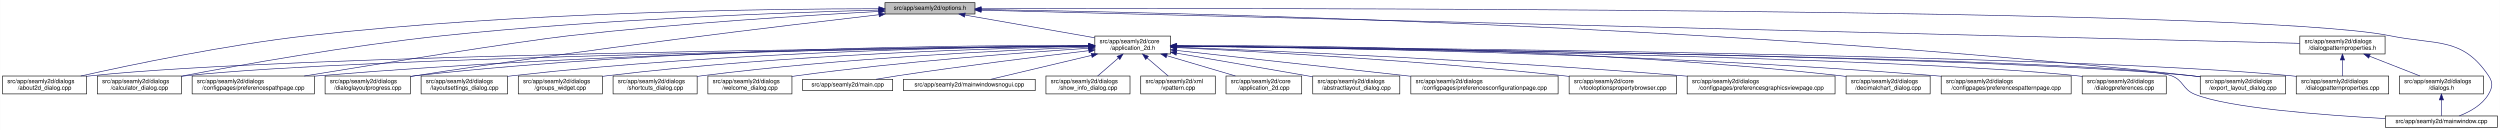
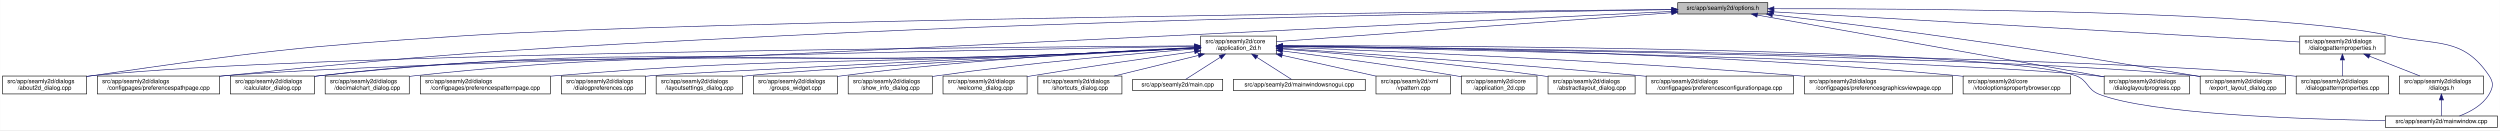
- <svg xmlns="http://www.w3.org/2000/svg" xmlns:xlink="http://www.w3.org/1999/xlink" width="4193pt" height="218pt" viewBox="0.00 0.00 4192.50 218.00">
+ <svg xmlns="http://www.w3.org/2000/svg" xmlns:xlink="http://www.w3.org/1999/xlink" width="4192pt" height="218pt" viewBox="0.00 0.00 4191.50 218.00">
  <g id="graph0" class="graph" transform="scale(1 1) rotate(0) translate(4 214)">
-     <polygon fill="white" stroke="transparent" points="-4,4 -4,-214 4188.5,-214 4188.5,4 -4,4" />
+     <polygon fill="white" stroke="transparent" points="-4,4 -4,-214 4187.5,-214 4187.5,4 -4,4" />
    <g id="node1" class="node">
      <g id="a_node1">
        <a xlink:title=" ">
-           <polygon fill="#bfbfbf" stroke="black" points="1480,-190.5 1480,-209.5 1631,-209.5 1631,-190.5 1480,-190.5" />
-           <text text-anchor="middle" x="1555.5" y="-197.5" font-family="Helvetica,sans-Serif" font-size="10.00">src/app/seamly2d/options.h</text>
+           <polygon fill="#bfbfbf" stroke="black" points="2809,-190.5 2809,-209.5 2960,-209.5 2960,-190.5 2809,-190.5" />
+           <text text-anchor="middle" x="2884.5" y="-197.5" font-family="Helvetica,sans-Serif" font-size="10.00">src/app/seamly2d/options.h</text>
        </a>
      </g>
    </g>
    <g id="node2" class="node">
      <g id="a_node2">
        <a xlink:href="../../d7/d61/application__2d_8h.html" target="_top" xlink:title=" ">
-           <polygon fill="white" stroke="black" points="1832,-123.5 1832,-153.5 1959,-153.5 1959,-123.5 1832,-123.5" />
-           <text text-anchor="start" x="1840" y="-141.5" font-family="Helvetica,sans-Serif" font-size="10.00">src/app/seamly2d/core</text>
-           <text text-anchor="middle" x="1895.5" y="-130.5" font-family="Helvetica,sans-Serif" font-size="10.00">/application_2d.h</text>
+           <polygon fill="white" stroke="black" points="2009,-123.5 2009,-153.5 2136,-153.5 2136,-123.5 2009,-123.5" />
+           <text text-anchor="start" x="2017" y="-141.5" font-family="Helvetica,sans-Serif" font-size="10.00">src/app/seamly2d/core</text>
+           <text text-anchor="middle" x="2072.5" y="-130.5" font-family="Helvetica,sans-Serif" font-size="10.00">/application_2d.h</text>
        </a>
      </g>
    </g>
    <g id="edge1" class="edge">
-       <path fill="none" stroke="midnightblue" d="M1614.4,-188.69C1675.09,-178.07 1769.41,-161.57 1831.8,-150.65" />
-       <polygon fill="midnightblue" stroke="midnightblue" points="1613.46,-185.3 1604.21,-190.48 1614.67,-192.2 1613.46,-185.3" />
+       <path fill="none" stroke="midnightblue" d="M2798.8,-192.72C2634.95,-180.71 2280.7,-154.76 2136.01,-144.15" />
+       <polygon fill="midnightblue" stroke="midnightblue" points="2798.61,-196.22 2808.84,-193.46 2799.12,-189.23 2798.61,-196.22" />
    </g>
    <g id="node4" class="node">
      <g id="a_node4">
        <a xlink:href="../../d9/d7f/about2d__dialog_8cpp.html" target="_top" xlink:title=" ">
          <polygon fill="white" stroke="black" points="0,-56.5 0,-86.5 141,-86.5 141,-56.5 0,-56.5" />
          <text text-anchor="start" x="8" y="-74.5" font-family="Helvetica,sans-Serif" font-size="10.00">src/app/seamly2d/dialogs</text>
          <text text-anchor="middle" x="70.5" y="-63.5" font-family="Helvetica,sans-Serif" font-size="10.00">/about2d_dialog.cpp</text>
        </a>
      </g>
    </g>
    <g id="edge25" class="edge">
-       <path fill="none" stroke="midnightblue" d="M1469.67,-199.36C1290.72,-199.23 864.93,-194.26 510.5,-154 373.87,-138.48 215.84,-105.46 131.31,-86.56" />
-       <polygon fill="midnightblue" stroke="midnightblue" points="1469.81,-202.86 1479.81,-199.37 1469.81,-195.86 1469.81,-202.86" />
-     </g>
-     <g id="node6" class="node">
-       <g id="a_node6">
-         <a xlink:href="../../d7/dfa/calculator__dialog_8cpp.html" target="_top" xlink:title=" ">
-           <polygon fill="white" stroke="black" points="159,-56.5 159,-86.5 300,-86.5 300,-56.5 159,-56.5" />
+       <path fill="none" stroke="midnightblue" d="M2798.79,-198.15C2455.29,-194.61 1177.42,-179.94 773.5,-154 495.15,-136.12 425.53,-127.09 149.5,-87 146.74,-86.6 143.93,-86.17 141.09,-85.73" />
+       <polygon fill="midnightblue" stroke="midnightblue" points="2798.88,-201.66 2808.92,-198.26 2798.96,-194.66 2798.88,-201.66" />
+     </g>
+     <g id="node9" class="node">
+       <g id="a_node9">
+         <a xlink:href="../../dc/d20/preferencespathpage_8cpp.html" target="_top" xlink:title=" ">
+           <polygon fill="white" stroke="black" points="159,-56.5 159,-86.5 364,-86.5 364,-56.5 159,-56.5" />
          <text text-anchor="start" x="167" y="-74.5" font-family="Helvetica,sans-Serif" font-size="10.00">src/app/seamly2d/dialogs</text>
-           <text text-anchor="middle" x="229.5" y="-63.5" font-family="Helvetica,sans-Serif" font-size="10.00">/calculator_dialog.cpp</text>
+           <text text-anchor="middle" x="261.5" y="-63.5" font-family="Helvetica,sans-Serif" font-size="10.00">/configpages/preferencespathpage.cpp</text>
        </a>
      </g>
    </g>
    <g id="edge26" class="edge">
-       <path fill="none" stroke="midnightblue" d="M1469.72,-197.1C1320.52,-193.17 1003.67,-182.04 737.5,-154 580.49,-137.46 398.13,-104.91 300.27,-86.34" />
-       <polygon fill="midnightblue" stroke="midnightblue" points="1469.65,-200.6 1479.74,-197.36 1469.83,-193.6 1469.65,-200.6" />
+       <path fill="none" stroke="midnightblue" d="M2798.67,-197.85C2561.34,-194.38 1876.24,-182.48 1307.5,-154 891.4,-133.16 787.01,-128.89 372.5,-87 369.79,-86.73 367.05,-86.44 364.28,-86.14" />
+       <polygon fill="midnightblue" stroke="midnightblue" points="2798.9,-201.35 2808.95,-198 2799,-194.35 2798.9,-201.35" />
    </g>
    <g id="node10" class="node">
      <g id="a_node10">
-         <a xlink:href="../../dc/d20/preferencespathpage_8cpp.html" target="_top" xlink:title=" ">
-           <polygon fill="white" stroke="black" points="318,-56.5 318,-86.5 523,-86.5 523,-56.5 318,-56.5" />
-           <text text-anchor="start" x="326" y="-74.5" font-family="Helvetica,sans-Serif" font-size="10.00">src/app/seamly2d/dialogs</text>
-           <text text-anchor="middle" x="420.5" y="-63.5" font-family="Helvetica,sans-Serif" font-size="10.00">/configpages/preferencespathpage.cpp</text>
+         <a xlink:href="../../d7/dfa/calculator__dialog_8cpp.html" target="_top" xlink:title=" ">
+           <polygon fill="white" stroke="black" points="382,-56.5 382,-86.5 523,-86.5 523,-56.5 382,-56.5" />
+           <text text-anchor="start" x="390" y="-74.5" font-family="Helvetica,sans-Serif" font-size="10.00">src/app/seamly2d/dialogs</text>
+           <text text-anchor="middle" x="452.5" y="-63.5" font-family="Helvetica,sans-Serif" font-size="10.00">/calculator_dialog.cpp</text>
        </a>
      </g>
    </g>
    <g id="edge27" class="edge">
-       <path fill="none" stroke="midnightblue" d="M1469.72,-194.76C1352.12,-188.47 1134.36,-175.07 949.5,-154 865.37,-144.41 632.92,-107.17 505.97,-86.51" />
-       <polygon fill="midnightblue" stroke="midnightblue" points="1469.57,-198.26 1479.74,-195.29 1469.94,-191.27 1469.57,-198.26" />
-     </g>
-     <g id="node13" class="node">
-       <g id="a_node13">
+       <path fill="none" stroke="midnightblue" d="M2798.72,-194.81C2561.53,-183.24 1876.75,-149.92 1307.5,-123 962.63,-106.69 874.52,-126.25 531.5,-87 528.73,-86.68 525.91,-86.33 523.06,-85.94" />
+       <polygon fill="midnightblue" stroke="midnightblue" points="2798.84,-198.32 2809,-195.31 2799.18,-191.33 2798.84,-198.32" />
+     </g>
+     <g id="node15" class="node">
+       <g id="a_node15">
        <a xlink:href="../../d6/d89/dialoglayoutprogress_8cpp.html" target="_top" xlink:title=" ">
-           <polygon fill="white" stroke="black" points="541,-56.5 541,-86.5 684,-86.5 684,-56.5 541,-56.5" />
-           <text text-anchor="start" x="549" y="-74.5" font-family="Helvetica,sans-Serif" font-size="10.00">src/app/seamly2d/dialogs</text>
-           <text text-anchor="middle" x="612.5" y="-63.5" font-family="Helvetica,sans-Serif" font-size="10.00">/dialoglayoutprogress.cpp</text>
-         </a>
-       </g>
-     </g>
-     <g id="edge28" class="edge">
-       <path fill="none" stroke="midnightblue" d="M1470.04,-189.35C1314.84,-171.51 976.45,-131.13 692.5,-87 689.85,-86.59 687.15,-86.16 684.43,-85.71" />
-       <polygon fill="midnightblue" stroke="midnightblue" points="1469.66,-192.83 1480,-190.49 1470.46,-185.88 1469.66,-192.83" />
+           <polygon fill="white" stroke="black" points="3524,-56.5 3524,-86.5 3667,-86.5 3667,-56.5 3524,-56.5" />
+           <text text-anchor="start" x="3532" y="-74.5" font-family="Helvetica,sans-Serif" font-size="10.00">src/app/seamly2d/dialogs</text>
+           <text text-anchor="middle" x="3595.5" y="-63.5" font-family="Helvetica,sans-Serif" font-size="10.00">/dialoglayoutprogress.cpp</text>
+         </a>
+       </g>
+     </g>
+     <g id="edge32" class="edge">
+       <path fill="none" stroke="midnightblue" d="M2942.63,-188.66C3071.86,-165.67 3382.71,-110.36 3523.75,-85.27" />
+       <polygon fill="midnightblue" stroke="midnightblue" points="2941.76,-185.26 2932.53,-190.45 2942.99,-192.15 2941.76,-185.26" />
    </g>
    <g id="node16" class="node">
      <g id="a_node16">
        <a xlink:href="../../dd/d54/export__layout__dialog_8cpp.html" target="_top" xlink:title=" ">
-           <polygon fill="white" stroke="black" points="3686,-56.5 3686,-86.5 3829,-86.5 3829,-56.5 3686,-56.5" />
-           <text text-anchor="start" x="3694" y="-74.5" font-family="Helvetica,sans-Serif" font-size="10.00">src/app/seamly2d/dialogs</text>
-           <text text-anchor="middle" x="3757.5" y="-63.5" font-family="Helvetica,sans-Serif" font-size="10.00">/export_layout_dialog.cpp</text>
+           <polygon fill="white" stroke="black" points="3685,-56.5 3685,-86.5 3828,-86.5 3828,-56.5 3685,-56.5" />
+           <text text-anchor="start" x="3693" y="-74.5" font-family="Helvetica,sans-Serif" font-size="10.00">src/app/seamly2d/dialogs</text>
+           <text text-anchor="middle" x="3756.5" y="-63.5" font-family="Helvetica,sans-Serif" font-size="10.00">/export_layout_dialog.cpp</text>
        </a>
      </g>
    </g>
    <g id="edge33" class="edge">
-       <path fill="none" stroke="midnightblue" d="M1641.56,-197.96C1929.67,-193.75 2886.36,-173.68 3671.5,-87 3676.17,-86.48 3680.96,-85.88 3685.79,-85.22" />
-       <polygon fill="midnightblue" stroke="midnightblue" points="1641.14,-194.47 1631.19,-198.11 1641.24,-201.47 1641.14,-194.47" />
+       <path fill="none" stroke="midnightblue" d="M2967.73,-189.3C3040.75,-180.63 3149.77,-167.26 3244.5,-154 3436.92,-127.06 3484.89,-119.22 3676.5,-87 3679.28,-86.53 3682.12,-86.05 3684.99,-85.55" />
+       <polygon fill="midnightblue" stroke="midnightblue" points="2967.19,-185.84 2957.67,-190.5 2968.01,-192.79 2967.19,-185.84" />
    </g>
    <g id="node25" class="node">
      <g id="a_node25">
        <a xlink:href="../../d8/dd9/mainwindow_8cpp.html" target="_top" xlink:title=" ">
-           <polygon fill="white" stroke="black" points="3996.5,-0.5 3996.5,-19.5 4184.5,-19.5 4184.5,-0.5 3996.5,-0.5" />
-           <text text-anchor="middle" x="4090.5" y="-7.5" font-family="Helvetica,sans-Serif" font-size="10.00">src/app/seamly2d/mainwindow.cpp</text>
+           <polygon fill="white" stroke="black" points="3995.5,-0.5 3995.5,-19.5 4183.5,-19.5 4183.5,-0.5 3995.5,-0.5" />
+           <text text-anchor="middle" x="4089.5" y="-7.5" font-family="Helvetica,sans-Serif" font-size="10.00">src/app/seamly2d/mainwindow.cpp</text>
        </a>
      </g>
    </g>
    <g id="edge34" class="edge">
-       <path fill="none" stroke="midnightblue" d="M1641.53,-199.28C2048.42,-200.38 3769.65,-202.11 4004.5,-154 4082.04,-138.12 4125.3,-152.66 4169.5,-87 4177.19,-75.57 4176.42,-67.91 4169.5,-56 4158.95,-37.85 4138.04,-26.41 4120.38,-19.61" />
-       <polygon fill="midnightblue" stroke="midnightblue" points="1641.32,-195.78 1631.31,-199.26 1641.3,-202.78 1641.32,-195.78" />
+       <path fill="none" stroke="midnightblue" d="M2970.44,-199.36C3197.18,-199.71 3807.69,-196.55 4004.5,-154 4081.86,-137.27 4125.3,-152.66 4169.5,-87 4177.19,-75.57 4176.46,-67.89 4169.5,-56 4158.8,-37.71 4137.63,-26.27 4119.75,-19.51" />
+       <polygon fill="midnightblue" stroke="midnightblue" points="2970.26,-195.86 2960.26,-199.35 2970.25,-202.86 2970.26,-195.86" />
    </g>
    <g id="node26" class="node">
      <g id="a_node26">
        <a xlink:href="../../d5/d4e/dialogpatternproperties_8h.html" target="_top" xlink:title=" ">
-           <polygon fill="white" stroke="black" points="3853,-123.5 3853,-153.5 3996,-153.5 3996,-123.5 3853,-123.5" />
-           <text text-anchor="start" x="3861" y="-141.5" font-family="Helvetica,sans-Serif" font-size="10.00">src/app/seamly2d/dialogs</text>
-           <text text-anchor="middle" x="3924.5" y="-130.5" font-family="Helvetica,sans-Serif" font-size="10.00">/dialogpatternproperties.h</text>
-         </a>
-       </g>
-     </g>
-     <g id="edge29" class="edge">
-       <path fill="none" stroke="midnightblue" d="M1641.56,-196.84C2016.98,-187.41 3508.02,-149.96 3853,-141.3" />
-       <polygon fill="midnightblue" stroke="midnightblue" points="1641.21,-193.35 1631.31,-197.1 1641.39,-200.34 1641.21,-193.35" />
+           <polygon fill="white" stroke="black" points="3852,-123.5 3852,-153.5 3995,-153.5 3995,-123.5 3852,-123.5" />
+           <text text-anchor="start" x="3860" y="-141.5" font-family="Helvetica,sans-Serif" font-size="10.00">src/app/seamly2d/dialogs</text>
+           <text text-anchor="middle" x="3923.5" y="-130.5" font-family="Helvetica,sans-Serif" font-size="10.00">/dialogpatternproperties.h</text>
+         </a>
+       </g>
+     </g>
+     <g id="edge28" class="edge">
+       <path fill="none" stroke="midnightblue" d="M2970.23,-194.09C3170.48,-182.62 3665.98,-154.25 3851.69,-143.61" />
+       <polygon fill="midnightblue" stroke="midnightblue" points="2969.84,-190.61 2960.06,-194.67 2970.24,-197.6 2969.84,-190.61" />
    </g>
    <g id="node3" class="node">
      <g id="a_node3">
        <a xlink:href="../../df/d3e/application__2d_8cpp.html" target="_top" xlink:title=" ">
-           <polygon fill="white" stroke="black" points="2052,-56.5 2052,-86.5 2179,-86.5 2179,-56.5 2052,-56.5" />
-           <text text-anchor="start" x="2060" y="-74.5" font-family="Helvetica,sans-Serif" font-size="10.00">src/app/seamly2d/core</text>
-           <text text-anchor="middle" x="2115.5" y="-63.5" font-family="Helvetica,sans-Serif" font-size="10.00">/application_2d.cpp</text>
+           <polygon fill="white" stroke="black" points="2446,-56.5 2446,-86.5 2573,-86.5 2573,-56.5 2446,-56.5" />
+           <text text-anchor="start" x="2454" y="-74.5" font-family="Helvetica,sans-Serif" font-size="10.00">src/app/seamly2d/core</text>
+           <text text-anchor="middle" x="2509.5" y="-63.5" font-family="Helvetica,sans-Serif" font-size="10.00">/application_2d.cpp</text>
        </a>
      </g>
    </g>
    <g id="edge2" class="edge">
-       <path fill="none" stroke="midnightblue" d="M1952.77,-120.58C1988.5,-110.02 2033.96,-96.59 2067.74,-86.61" />
-       <polygon fill="midnightblue" stroke="midnightblue" points="1951.56,-117.29 1942.97,-123.48 1953.55,-124 1951.56,-117.29" />
+       <path fill="none" stroke="midnightblue" d="M2146.23,-128.55C2219.9,-119.31 2336.31,-103.89 2436.5,-87 2439.56,-86.48 2442.68,-85.94 2445.84,-85.37" />
+       <polygon fill="midnightblue" stroke="midnightblue" points="2145.61,-125.1 2136.13,-129.81 2146.48,-132.05 2145.61,-125.1" />
    </g>
    <g id="edge3" class="edge">
-       <path fill="none" stroke="midnightblue" d="M1821.43,-136.86C1532.56,-134.15 481.28,-122.04 149.5,-87 146.73,-86.71 143.9,-86.37 141.06,-86" />
-       <polygon fill="midnightblue" stroke="midnightblue" points="1821.75,-140.37 1831.79,-136.96 1821.82,-133.37 1821.75,-140.37" />
+       <path fill="none" stroke="midnightblue" d="M1998.66,-137.09C1692.03,-135.18 517.97,-125.42 149.5,-87 146.73,-86.71 143.9,-86.38 141.06,-86.01" />
+       <polygon fill="midnightblue" stroke="midnightblue" points="1998.75,-140.6 2008.77,-137.16 1998.79,-133.6 1998.75,-140.6" />
    </g>
    <g id="node5" class="node">
      <g id="a_node5">
        <a xlink:href="../../dd/db4/abstractlayout__dialog_8cpp.html" target="_top" xlink:title=" ">
-           <polygon fill="white" stroke="black" points="2197.5,-56.5 2197.5,-86.5 2343.5,-86.5 2343.5,-56.5 2197.5,-56.5" />
-           <text text-anchor="start" x="2205.5" y="-74.5" font-family="Helvetica,sans-Serif" font-size="10.00">src/app/seamly2d/dialogs</text>
-           <text text-anchor="middle" x="2270.5" y="-63.5" font-family="Helvetica,sans-Serif" font-size="10.00">/abstractlayout_dialog.cpp</text>
+           <polygon fill="white" stroke="black" points="2591.5,-56.5 2591.5,-86.5 2737.5,-86.5 2737.5,-56.5 2591.5,-56.5" />
+           <text text-anchor="start" x="2599.5" y="-74.5" font-family="Helvetica,sans-Serif" font-size="10.00">src/app/seamly2d/dialogs</text>
+           <text text-anchor="middle" x="2664.5" y="-63.5" font-family="Helvetica,sans-Serif" font-size="10.00">/abstractlayout_dialog.cpp</text>
        </a>
      </g>
    </g>
    <g id="edge4" class="edge">
-       <path fill="none" stroke="midnightblue" d="M1969,-124.82C2028.05,-114.63 2113.11,-99.93 2187.5,-87 2190.67,-86.45 2193.91,-85.89 2197.18,-85.32" />
-       <polygon fill="midnightblue" stroke="midnightblue" points="1968.28,-121.4 1959.02,-126.55 1969.47,-128.3 1968.28,-121.4" />
+       <path fill="none" stroke="midnightblue" d="M2146.38,-131.9C2245.6,-123.98 2427.27,-108.09 2581.5,-87 2584.69,-86.56 2587.94,-86.1 2591.23,-85.6" />
+       <polygon fill="midnightblue" stroke="midnightblue" points="2145.85,-128.43 2136.16,-132.71 2146.41,-135.41 2145.85,-128.43" />
+     </g>
+     <g id="node6" class="node">
+       <g id="a_node6">
+         <a xlink:href="../../d2/d2d/preferencesconfigurationpage_8cpp.html" target="_top" xlink:title=" ">
+           <polygon fill="white" stroke="black" points="2756,-56.5 2756,-86.5 3003,-86.5 3003,-56.5 2756,-56.5" />
+           <text text-anchor="start" x="2764" y="-74.5" font-family="Helvetica,sans-Serif" font-size="10.00">src/app/seamly2d/dialogs</text>
+           <text text-anchor="middle" x="2879.5" y="-63.5" font-family="Helvetica,sans-Serif" font-size="10.00">/configpages/preferencesconfigurationpage.cpp</text>
+         </a>
+       </g>
    </g>
    <g id="edge5" class="edge">
-       <path fill="none" stroke="midnightblue" d="M1821.45,-136.62C1549.7,-133.14 607.53,-119.02 308.5,-87 305.73,-86.7 302.91,-86.36 300.06,-85.99" />
-       <polygon fill="midnightblue" stroke="midnightblue" points="1821.56,-140.12 1831.6,-136.74 1821.65,-133.12 1821.56,-140.12" />
+       <path fill="none" stroke="midnightblue" d="M2146.36,-132.79C2270.44,-124.68 2528.57,-107.04 2746.5,-87 2749.62,-86.71 2752.79,-86.42 2755.98,-86.11" />
+       <polygon fill="midnightblue" stroke="midnightblue" points="2145.97,-129.3 2136.21,-133.45 2146.42,-136.29 2145.97,-129.3" />
    </g>
    <g id="node7" class="node">
      <g id="a_node7">
-         <a xlink:href="../../d2/d2d/preferencesconfigurationpage_8cpp.html" target="_top" xlink:title=" ">
-           <polygon fill="white" stroke="black" points="2362,-56.5 2362,-86.5 2609,-86.5 2609,-56.5 2362,-56.5" />
-           <text text-anchor="start" x="2370" y="-74.5" font-family="Helvetica,sans-Serif" font-size="10.00">src/app/seamly2d/dialogs</text>
-           <text text-anchor="middle" x="2485.5" y="-63.5" font-family="Helvetica,sans-Serif" font-size="10.00">/configpages/preferencesconfigurationpage.cpp</text>
+         <a xlink:href="../../d9/d70/preferencesgraphicsviewpage_8cpp.html" target="_top" xlink:title=" ">
+           <polygon fill="white" stroke="black" points="3021.5,-56.5 3021.5,-86.5 3269.5,-86.5 3269.5,-56.5 3021.5,-56.5" />
+           <text text-anchor="start" x="3029.5" y="-74.5" font-family="Helvetica,sans-Serif" font-size="10.00">src/app/seamly2d/dialogs</text>
+           <text text-anchor="middle" x="3145.5" y="-63.5" font-family="Helvetica,sans-Serif" font-size="10.00">/configpages/preferencesgraphicsviewpage.cpp</text>
        </a>
      </g>
    </g>
    <g id="edge6" class="edge">
-       <path fill="none" stroke="midnightblue" d="M1969.35,-129.36C2067.7,-118.53 2243.06,-99.21 2361.79,-86.13" />
-       <polygon fill="midnightblue" stroke="midnightblue" points="1968.76,-125.91 1959.2,-130.48 1969.52,-132.87 1968.76,-125.91" />
+       <path fill="none" stroke="midnightblue" d="M2146.16,-134.89C2304.64,-128.99 2689.66,-113.05 3011.5,-87 3014.77,-86.74 3018.07,-86.46 3021.41,-86.17" />
+       <polygon fill="midnightblue" stroke="midnightblue" points="2145.92,-131.4 2136.06,-135.27 2146.18,-138.4 2145.92,-131.4" />
    </g>
    <g id="node8" class="node">
      <g id="a_node8">
        <a xlink:href="../../d2/d00/vtooloptionspropertybrowser_8cpp.html" target="_top" xlink:title=" ">
-           <polygon fill="white" stroke="black" points="2627.5,-56.5 2627.5,-86.5 2807.5,-86.5 2807.5,-56.5 2627.5,-56.5" />
-           <text text-anchor="start" x="2635.5" y="-74.5" font-family="Helvetica,sans-Serif" font-size="10.00">src/app/seamly2d/core</text>
-           <text text-anchor="middle" x="2717.5" y="-63.5" font-family="Helvetica,sans-Serif" font-size="10.00">/vtooloptionspropertybrowser.cpp</text>
+           <polygon fill="white" stroke="black" points="3287.5,-56.5 3287.5,-86.5 3467.5,-86.5 3467.5,-56.5 3287.5,-56.5" />
+           <text text-anchor="start" x="3295.5" y="-74.5" font-family="Helvetica,sans-Serif" font-size="10.00">src/app/seamly2d/core</text>
+           <text text-anchor="middle" x="3377.5" y="-63.5" font-family="Helvetica,sans-Serif" font-size="10.00">/vtooloptionspropertybrowser.cpp</text>
        </a>
      </g>
    </g>
    <g id="edge7" class="edge">
-       <path fill="none" stroke="midnightblue" d="M1969.69,-134.13C2100.71,-127.77 2381.51,-112.33 2617.5,-87 2620.73,-86.65 2624.01,-86.28 2627.32,-85.89" />
-       <polygon fill="midnightblue" stroke="midnightblue" points="1969.2,-130.65 1959.38,-134.63 1969.54,-137.64 1969.2,-130.65" />
-     </g>
-     <g id="node9" class="node">
-       <g id="a_node9">
-         <a xlink:href="../../d9/d70/preferencesgraphicsviewpage_8cpp.html" target="_top" xlink:title=" ">
-           <polygon fill="white" stroke="black" points="2825.5,-56.5 2825.5,-86.5 3073.5,-86.5 3073.5,-56.5 2825.5,-56.5" />
-           <text text-anchor="start" x="2833.5" y="-74.5" font-family="Helvetica,sans-Serif" font-size="10.00">src/app/seamly2d/dialogs</text>
-           <text text-anchor="middle" x="2949.5" y="-63.5" font-family="Helvetica,sans-Serif" font-size="10.00">/configpages/preferencesgraphicsviewpage.cpp</text>
-         </a>
-       </g>
+       <path fill="none" stroke="midnightblue" d="M2146.15,-137.07C2334.84,-135.39 2850.83,-127.16 3278.5,-87 3281.44,-86.72 3284.43,-86.42 3287.44,-86.09" />
+       <polygon fill="midnightblue" stroke="midnightblue" points="2146.04,-133.57 2136.07,-137.15 2146.1,-140.57 2146.04,-133.57" />
    </g>
    <g id="edge8" class="edge">
-       <path fill="none" stroke="midnightblue" d="M1969.67,-134.79C2126.28,-128.77 2502.13,-112.74 2816.5,-87 2819.39,-86.76 2822.32,-86.51 2825.27,-86.26" />
-       <polygon fill="midnightblue" stroke="midnightblue" points="1969.09,-131.31 1959.23,-135.19 1969.35,-138.3 1969.09,-131.31" />
+       <path fill="none" stroke="midnightblue" d="M1998.52,-136.29C1714.75,-131.5 695.58,-112.84 372.5,-87 369.79,-86.78 367.04,-86.55 364.27,-86.29" />
+       <polygon fill="midnightblue" stroke="midnightblue" points="1998.65,-139.79 2008.7,-136.46 1998.76,-132.79 1998.65,-139.79" />
    </g>
    <g id="edge9" class="edge">
-       <path fill="none" stroke="midnightblue" d="M1821.76,-137.18C1616.78,-135.75 1022.94,-128.11 531.5,-87 528.79,-86.77 526.04,-86.53 523.27,-86.27" />
-       <polygon fill="midnightblue" stroke="midnightblue" points="1821.78,-140.68 1831.8,-137.24 1821.83,-133.68 1821.78,-140.68" />
+       <path fill="none" stroke="midnightblue" d="M1998.81,-133.45C1939.36,-130.28 1853.56,-125.93 1778.5,-123 1224.47,-101.34 1082.89,-145.22 531.5,-87 528.73,-86.71 525.9,-86.37 523.06,-86" />
+       <polygon fill="midnightblue" stroke="midnightblue" points="1998.68,-136.95 2008.86,-133.99 1999.06,-129.96 1998.68,-136.95" />
    </g>
    <g id="node11" class="node">
      <g id="a_node11">
        <a xlink:href="../../dd/dc2/decimalchart__dialog_8cpp.html" target="_top" xlink:title=" ">
-           <polygon fill="white" stroke="black" points="3092,-56.5 3092,-86.5 3233,-86.5 3233,-56.5 3092,-56.5" />
-           <text text-anchor="start" x="3100" y="-74.5" font-family="Helvetica,sans-Serif" font-size="10.00">src/app/seamly2d/dialogs</text>
-           <text text-anchor="middle" x="3162.5" y="-63.5" font-family="Helvetica,sans-Serif" font-size="10.00">/decimalchart_dialog.cpp</text>
+           <polygon fill="white" stroke="black" points="541,-56.5 541,-86.5 682,-86.5 682,-56.5 541,-56.5" />
+           <text text-anchor="start" x="549" y="-74.5" font-family="Helvetica,sans-Serif" font-size="10.00">src/app/seamly2d/dialogs</text>
+           <text text-anchor="middle" x="611.5" y="-63.5" font-family="Helvetica,sans-Serif" font-size="10.00">/decimalchart_dialog.cpp</text>
        </a>
      </g>
    </g>
    <g id="edge10" class="edge">
-       <path fill="none" stroke="midnightblue" d="M1969.37,-137.86C2156.33,-138.01 2663.27,-133.69 3082.5,-87 3085.59,-86.66 3088.73,-86.26 3091.91,-85.84" />
-       <polygon fill="midnightblue" stroke="midnightblue" points="1969.11,-134.36 1959.11,-137.85 1969.1,-141.36 1969.11,-134.36" />
+       <path fill="none" stroke="midnightblue" d="M1998.81,-133.53C1939.35,-130.42 1853.56,-126.09 1778.5,-123 1295.53,-103.09 1172.15,-138.24 691.5,-87 688.41,-86.67 685.26,-86.29 682.09,-85.87" />
+       <polygon fill="midnightblue" stroke="midnightblue" points="1998.68,-137.03 2008.85,-134.06 1999.05,-130.04 1998.68,-137.03" />
    </g>
    <g id="node12" class="node">
      <g id="a_node12">
        <a xlink:href="../../dc/d63/preferencespatternpage_8cpp.html" target="_top" xlink:title=" ">
-           <polygon fill="white" stroke="black" points="3251.5,-56.5 3251.5,-86.5 3469.5,-86.5 3469.5,-56.5 3251.5,-56.5" />
-           <text text-anchor="start" x="3259.5" y="-74.5" font-family="Helvetica,sans-Serif" font-size="10.00">src/app/seamly2d/dialogs</text>
-           <text text-anchor="middle" x="3360.5" y="-63.5" font-family="Helvetica,sans-Serif" font-size="10.00">/configpages/preferencespatternpage.cpp</text>
+           <polygon fill="white" stroke="black" points="700.5,-56.5 700.5,-86.5 918.5,-86.5 918.5,-56.5 700.5,-56.5" />
+           <text text-anchor="start" x="708.5" y="-74.5" font-family="Helvetica,sans-Serif" font-size="10.00">src/app/seamly2d/dialogs</text>
+           <text text-anchor="middle" x="809.5" y="-63.5" font-family="Helvetica,sans-Serif" font-size="10.00">/configpages/preferencespatternpage.cpp</text>
        </a>
      </g>
    </g>
    <g id="edge11" class="edge">
-       <path fill="none" stroke="midnightblue" d="M1969.27,-136.9C2172.44,-134.78 2757.19,-125.52 3241.5,-87 3244.72,-86.74 3247.98,-86.47 3251.27,-86.17" />
-       <polygon fill="midnightblue" stroke="midnightblue" points="1968.99,-133.4 1959.02,-137 1969.06,-140.4 1968.99,-133.4" />
+       <path fill="none" stroke="midnightblue" d="M1998.8,-133.72C1939.34,-130.71 1853.54,-126.44 1778.5,-123 1400.34,-105.68 1304.78,-118.11 927.5,-87 924.62,-86.76 921.7,-86.51 918.76,-86.24" />
+       <polygon fill="midnightblue" stroke="midnightblue" points="1998.68,-137.22 2008.85,-134.23 1999.04,-130.23 1998.68,-137.22" />
+     </g>
+     <g id="node13" class="node">
+       <g id="a_node13">
+         <a xlink:href="../../d5/d18/dialogpatternproperties_8cpp.html" target="_top" xlink:title=" ">
+           <polygon fill="white" stroke="black" points="3846,-56.5 3846,-86.5 4001,-86.5 4001,-56.5 3846,-56.5" />
+           <text text-anchor="start" x="3854" y="-74.5" font-family="Helvetica,sans-Serif" font-size="10.00">src/app/seamly2d/dialogs</text>
+           <text text-anchor="middle" x="3923.5" y="-63.5" font-family="Helvetica,sans-Serif" font-size="10.00">/dialogpatternproperties.cpp</text>
+         </a>
+       </g>
    </g>
    <g id="edge12" class="edge">
-       <path fill="none" stroke="midnightblue" d="M1821.6,-137.92C1632.9,-138.23 1118.11,-134.28 692.5,-87 689.83,-86.7 687.12,-86.37 684.39,-86.01" />
-       <polygon fill="midnightblue" stroke="midnightblue" points="1821.69,-141.42 1831.68,-137.9 1821.68,-134.42 1821.69,-141.42" />
+       <path fill="none" stroke="midnightblue" d="M2146.44,-136.75C2437.07,-133.59 3501.51,-119.97 3837.5,-87 3840.21,-86.73 3842.97,-86.43 3845.75,-86.1" />
+       <polygon fill="midnightblue" stroke="midnightblue" points="2146.39,-133.25 2136.43,-136.86 2146.47,-140.25 2146.39,-133.25" />
    </g>
    <g id="node14" class="node">
      <g id="a_node14">
        <a xlink:href="../../d5/dc5/dialogpreferences_8cpp.html" target="_top" xlink:title=" ">
-           <polygon fill="white" stroke="black" points="3488,-56.5 3488,-86.5 3629,-86.5 3629,-56.5 3488,-56.5" />
-           <text text-anchor="start" x="3496" y="-74.5" font-family="Helvetica,sans-Serif" font-size="10.00">src/app/seamly2d/dialogs</text>
-           <text text-anchor="middle" x="3558.5" y="-63.5" font-family="Helvetica,sans-Serif" font-size="10.00">/dialogpreferences.cpp</text>
+           <polygon fill="white" stroke="black" points="937,-56.5 937,-86.5 1078,-86.5 1078,-56.5 937,-56.5" />
+           <text text-anchor="start" x="945" y="-74.5" font-family="Helvetica,sans-Serif" font-size="10.00">src/app/seamly2d/dialogs</text>
+           <text text-anchor="middle" x="1007.5" y="-63.5" font-family="Helvetica,sans-Serif" font-size="10.00">/dialogpreferences.cpp</text>
        </a>
      </g>
    </g>
    <g id="edge13" class="edge">
-       <path fill="none" stroke="midnightblue" d="M1969.36,-136.59C2240.42,-133.02 3180.19,-118.62 3478.5,-87 3481.59,-86.67 3484.74,-86.29 3487.91,-85.88" />
-       <polygon fill="midnightblue" stroke="midnightblue" points="1969.19,-133.09 1959.23,-136.72 1969.28,-140.09 1969.19,-133.09" />
-     </g>
-     <g id="node15" class="node">
-       <g id="a_node15">
-         <a xlink:href="../../d5/d18/dialogpatternproperties_8cpp.html" target="_top" xlink:title=" ">
-           <polygon fill="white" stroke="black" points="3847,-56.5 3847,-86.5 4002,-86.5 4002,-56.5 3847,-56.5" />
-           <text text-anchor="start" x="3855" y="-74.5" font-family="Helvetica,sans-Serif" font-size="10.00">src/app/seamly2d/dialogs</text>
-           <text text-anchor="middle" x="3924.5" y="-63.5" font-family="Helvetica,sans-Serif" font-size="10.00">/dialogpatternproperties.cpp</text>
-         </a>
-       </g>
+       <path fill="none" stroke="midnightblue" d="M1998.68,-133.85C1773.47,-122.69 1109.11,-89.64 1086.5,-87 1083.73,-86.68 1080.91,-86.31 1078.07,-85.92" />
+       <polygon fill="midnightblue" stroke="midnightblue" points="1998.58,-137.35 2008.74,-134.35 1998.93,-130.36 1998.58,-137.35" />
    </g>
    <g id="edge14" class="edge">
-       <path fill="none" stroke="midnightblue" d="M1969.54,-136.95C2278.33,-134.46 3464.88,-122.72 3837.5,-87 3840.55,-86.71 3843.65,-86.37 3846.78,-86" />
-       <polygon fill="midnightblue" stroke="midnightblue" points="1969.33,-133.46 1959.36,-137.04 1969.38,-140.46 1969.33,-133.46" />
+       <path fill="none" stroke="midnightblue" d="M2146.25,-136.2C2400.7,-131.49 3240.96,-114.24 3509.5,-87 3514.17,-86.53 3518.97,-85.95 3523.8,-85.32" />
+       <polygon fill="midnightblue" stroke="midnightblue" points="2145.94,-132.7 2136.01,-136.38 2146.07,-139.7 2145.94,-132.7" />
    </g>
    <g id="edge15" class="edge">
-       <path fill="none" stroke="midnightblue" d="M1969.41,-136.77C2261.14,-133.65 3333.22,-120.17 3671.5,-87 3676.17,-86.54 3680.97,-85.98 3685.8,-85.35" />
-       <polygon fill="midnightblue" stroke="midnightblue" points="1969.33,-133.27 1959.36,-136.87 1969.4,-140.27 1969.33,-133.27" />
+       <path fill="none" stroke="midnightblue" d="M2146.41,-136.62C2419.84,-133.16 3373.89,-119.01 3676.5,-87 3679.17,-86.72 3681.88,-86.4 3684.61,-86.05" />
+       <polygon fill="midnightblue" stroke="midnightblue" points="2146.15,-133.13 2136.2,-136.75 2146.24,-140.13 2146.15,-133.13" />
    </g>
    <g id="node17" class="node">
      <g id="a_node17">
        <a xlink:href="../../d0/dfa/layoutsettings__dialog_8cpp.html" target="_top" xlink:title=" ">
-           <polygon fill="white" stroke="black" points="702,-56.5 702,-86.5 847,-86.5 847,-56.5 702,-56.5" />
-           <text text-anchor="start" x="710" y="-74.5" font-family="Helvetica,sans-Serif" font-size="10.00">src/app/seamly2d/dialogs</text>
-           <text text-anchor="middle" x="774.5" y="-63.5" font-family="Helvetica,sans-Serif" font-size="10.00">/layoutsettings_dialog.cpp</text>
+           <polygon fill="white" stroke="black" points="1096,-56.5 1096,-86.5 1241,-86.5 1241,-56.5 1096,-56.5" />
+           <text text-anchor="start" x="1104" y="-74.5" font-family="Helvetica,sans-Serif" font-size="10.00">src/app/seamly2d/dialogs</text>
+           <text text-anchor="middle" x="1168.5" y="-63.5" font-family="Helvetica,sans-Serif" font-size="10.00">/layoutsettings_dialog.cpp</text>
        </a>
      </g>
    </g>
    <g id="edge16" class="edge">
-       <path fill="none" stroke="midnightblue" d="M1821.84,-137.17C1651.31,-135.7 1216.35,-127.89 855.5,-87 852.8,-86.69 850.06,-86.35 847.29,-85.99" />
-       <polygon fill="midnightblue" stroke="midnightblue" points="1821.93,-140.67 1831.96,-137.25 1821.99,-133.67 1821.93,-140.67" />
+       <path fill="none" stroke="midnightblue" d="M1998.85,-133.47C1810.82,-123.11 1322.69,-95.77 1249.5,-87 1246.8,-86.68 1244.06,-86.32 1241.3,-85.94" />
+       <polygon fill="midnightblue" stroke="midnightblue" points="1998.74,-136.97 2008.92,-134.02 1999.12,-129.98 1998.74,-136.97" />
    </g>
    <g id="node18" class="node">
      <g id="a_node18">
        <a xlink:href="../../db/d5c/groups__widget_8cpp.html" target="_top" xlink:title=" ">
-           <polygon fill="white" stroke="black" points="865,-56.5 865,-86.5 1006,-86.5 1006,-56.5 865,-56.5" />
-           <text text-anchor="start" x="873" y="-74.5" font-family="Helvetica,sans-Serif" font-size="10.00">src/app/seamly2d/dialogs</text>
-           <text text-anchor="middle" x="935.5" y="-63.5" font-family="Helvetica,sans-Serif" font-size="10.00">/groups_widget.cpp</text>
+           <polygon fill="white" stroke="black" points="1259,-56.5 1259,-86.5 1400,-86.5 1400,-56.5 1259,-56.5" />
+           <text text-anchor="start" x="1267" y="-74.5" font-family="Helvetica,sans-Serif" font-size="10.00">src/app/seamly2d/dialogs</text>
+           <text text-anchor="middle" x="1329.5" y="-63.5" font-family="Helvetica,sans-Serif" font-size="10.00">/groups_widget.cpp</text>
        </a>
      </g>
    </g>
    <g id="edge17" class="edge">
-       <path fill="none" stroke="midnightblue" d="M1821.84,-136.37C1670.22,-133.35 1312.45,-122.74 1014.5,-87 1011.73,-86.67 1008.91,-86.3 1006.07,-85.9" />
-       <polygon fill="midnightblue" stroke="midnightblue" points="1821.9,-139.87 1831.96,-136.56 1822.03,-132.87 1821.9,-139.87" />
+       <path fill="none" stroke="midnightblue" d="M1998.59,-134.43C1875.7,-128.76 1621.78,-114.61 1408.5,-87 1405.73,-86.64 1402.92,-86.25 1400.08,-85.84" />
+       <polygon fill="midnightblue" stroke="midnightblue" points="1998.49,-137.93 2008.64,-134.89 1998.81,-130.94 1998.49,-137.93" />
    </g>
    <g id="node19" class="node">
      <g id="a_node19">
-         <a xlink:href="../../dd/d84/shortcuts__dialog_8cpp.html" target="_top" xlink:title=" ">
-           <polygon fill="white" stroke="black" points="1024,-56.5 1024,-86.5 1165,-86.5 1165,-56.5 1024,-56.5" />
-           <text text-anchor="start" x="1032" y="-74.5" font-family="Helvetica,sans-Serif" font-size="10.00">src/app/seamly2d/dialogs</text>
-           <text text-anchor="middle" x="1094.5" y="-63.5" font-family="Helvetica,sans-Serif" font-size="10.00">/shortcuts_dialog.cpp</text>
+         <a xlink:href="../../d2/df4/show__info__dialog_8cpp.html" target="_top" xlink:title=" ">
+           <polygon fill="white" stroke="black" points="1418,-56.5 1418,-86.5 1559,-86.5 1559,-56.5 1418,-56.5" />
+           <text text-anchor="start" x="1426" y="-74.5" font-family="Helvetica,sans-Serif" font-size="10.00">src/app/seamly2d/dialogs</text>
+           <text text-anchor="middle" x="1488.5" y="-63.5" font-family="Helvetica,sans-Serif" font-size="10.00">/show_info_dialog.cpp</text>
        </a>
      </g>
    </g>
    <g id="edge18" class="edge">
-       <path fill="none" stroke="midnightblue" d="M1821.2,-135.04C1690.02,-130.09 1408.97,-116.75 1173.5,-87 1170.73,-86.65 1167.92,-86.27 1165.07,-85.86" />
-       <polygon fill="midnightblue" stroke="midnightblue" points="1821.4,-138.55 1831.52,-135.43 1821.66,-131.56 1821.4,-138.55" />
+       <path fill="none" stroke="midnightblue" d="M1998.77,-132.03C1900.21,-124.28 1720.22,-108.61 1567.5,-87 1564.74,-86.61 1561.93,-86.19 1559.09,-85.75" />
+       <polygon fill="midnightblue" stroke="midnightblue" points="1998.68,-135.53 2008.92,-132.82 1999.22,-128.55 1998.68,-135.53" />
    </g>
    <g id="node20" class="node">
      <g id="a_node20">
        <a xlink:href="../../df/d69/welcome__dialog_8cpp.html" target="_top" xlink:title=" ">
-           <polygon fill="white" stroke="black" points="1183,-56.5 1183,-86.5 1324,-86.5 1324,-56.5 1183,-56.5" />
-           <text text-anchor="start" x="1191" y="-74.5" font-family="Helvetica,sans-Serif" font-size="10.00">src/app/seamly2d/dialogs</text>
-           <text text-anchor="middle" x="1253.5" y="-63.5" font-family="Helvetica,sans-Serif" font-size="10.00">/welcome_dialog.cpp</text>
+           <polygon fill="white" stroke="black" points="1577,-56.5 1577,-86.5 1718,-86.5 1718,-56.5 1577,-56.5" />
+           <text text-anchor="start" x="1585" y="-74.5" font-family="Helvetica,sans-Serif" font-size="10.00">src/app/seamly2d/dialogs</text>
+           <text text-anchor="middle" x="1647.5" y="-63.5" font-family="Helvetica,sans-Serif" font-size="10.00">/welcome_dialog.cpp</text>
        </a>
      </g>
    </g>
    <g id="edge19" class="edge">
-       <path fill="none" stroke="midnightblue" d="M1821.85,-133.06C1714.08,-126.08 1507.24,-110.82 1332.5,-87 1329.74,-86.62 1326.92,-86.22 1324.08,-85.79" />
-       <polygon fill="midnightblue" stroke="midnightblue" points="1821.76,-136.57 1831.96,-133.71 1822.21,-129.58 1821.76,-136.57" />
+       <path fill="none" stroke="midnightblue" d="M1998.88,-127.55C1928.75,-117.88 1820.27,-102.44 1726.5,-87 1723.75,-86.55 1720.94,-86.08 1718.11,-85.59" />
+       <polygon fill="midnightblue" stroke="midnightblue" points="1998.56,-131.04 2008.94,-128.93 1999.51,-124.1 1998.56,-131.04" />
    </g>
    <g id="node21" class="node">
      <g id="a_node21">
-         <a xlink:href="../../dc/d14/app_2seamly2d_2main_8cpp.html" target="_top" xlink:title=" ">
-           <polygon fill="white" stroke="black" points="1342,-62 1342,-81 1493,-81 1493,-62 1342,-62" />
-           <text text-anchor="middle" x="1417.5" y="-69" font-family="Helvetica,sans-Serif" font-size="10.00">src/app/seamly2d/main.cpp</text>
+         <a xlink:href="../../dd/d84/shortcuts__dialog_8cpp.html" target="_top" xlink:title=" ">
+           <polygon fill="white" stroke="black" points="1736,-56.5 1736,-86.5 1877,-86.5 1877,-56.5 1736,-56.5" />
+           <text text-anchor="start" x="1744" y="-74.5" font-family="Helvetica,sans-Serif" font-size="10.00">src/app/seamly2d/dialogs</text>
+           <text text-anchor="middle" x="1806.5" y="-63.5" font-family="Helvetica,sans-Serif" font-size="10.00">/shortcuts_dialog.cpp</text>
        </a>
      </g>
    </g>
    <g id="edge20" class="edge">
-       <path fill="none" stroke="midnightblue" d="M1821.55,-128.99C1742.27,-119.65 1612.78,-103.73 1501.5,-87 1489.65,-85.22 1476.88,-83.11 1464.98,-81.07" />
-       <polygon fill="midnightblue" stroke="midnightblue" points="1821.58,-132.52 1831.92,-130.21 1822.4,-125.57 1821.58,-132.52" />
+       <path fill="none" stroke="midnightblue" d="M2005.19,-121.05C1961.7,-110.43 1905.7,-96.74 1864.25,-86.61" />
+       <polygon fill="midnightblue" stroke="midnightblue" points="2004.56,-124.5 2015.11,-123.48 2006.23,-117.7 2004.56,-124.5" />
    </g>
    <g id="node22" class="node">
      <g id="a_node22">
-         <a xlink:href="../../d8/de8/mainwindowsnogui_8cpp.html" target="_top" xlink:title=" ">
-           <polygon fill="white" stroke="black" points="1511,-62 1511,-81 1732,-81 1732,-62 1511,-62" />
-           <text text-anchor="middle" x="1621.5" y="-69" font-family="Helvetica,sans-Serif" font-size="10.00">src/app/seamly2d/mainwindowsnogui.cpp</text>
+         <a xlink:href="../../dc/d14/app_2seamly2d_2main_8cpp.html" target="_top" xlink:title=" ">
+           <polygon fill="white" stroke="black" points="1895,-62 1895,-81 2046,-81 2046,-62 1895,-62" />
+           <text text-anchor="middle" x="1970.5" y="-69" font-family="Helvetica,sans-Serif" font-size="10.00">src/app/seamly2d/main.cpp</text>
        </a>
      </g>
    </g>
    <g id="edge21" class="edge">
-       <path fill="none" stroke="midnightblue" d="M1826.57,-121.15C1772.81,-108.39 1700.29,-91.19 1657.45,-81.03" />
-       <polygon fill="midnightblue" stroke="midnightblue" points="1825.85,-124.57 1836.38,-123.48 1827.46,-117.76 1825.85,-124.57" />
+       <path fill="none" stroke="midnightblue" d="M2041.86,-117.97C2022.52,-105.65 1998.5,-90.35 1983.85,-81.01" />
+       <polygon fill="midnightblue" stroke="midnightblue" points="2040.05,-120.97 2050.37,-123.4 2043.82,-115.07 2040.05,-120.97" />
    </g>
    <g id="node23" class="node">
      <g id="a_node23">
-         <a xlink:href="../../d2/df4/show__info__dialog_8cpp.html" target="_top" xlink:title=" ">
-           <polygon fill="white" stroke="black" points="1750,-56.5 1750,-86.5 1891,-86.5 1891,-56.5 1750,-56.5" />
-           <text text-anchor="start" x="1758" y="-74.5" font-family="Helvetica,sans-Serif" font-size="10.00">src/app/seamly2d/dialogs</text>
-           <text text-anchor="middle" x="1820.5" y="-63.5" font-family="Helvetica,sans-Serif" font-size="10.00">/show_info_dialog.cpp</text>
+         <a xlink:href="../../d8/de8/mainwindowsnogui_8cpp.html" target="_top" xlink:title=" ">
+           <polygon fill="white" stroke="black" points="2064,-62 2064,-81 2285,-81 2285,-62 2064,-62" />
+           <text text-anchor="middle" x="2174.5" y="-69" font-family="Helvetica,sans-Serif" font-size="10.00">src/app/seamly2d/mainwindowsnogui.cpp</text>
        </a>
      </g>
    </g>
    <g id="edge22" class="edge">
-       <path fill="none" stroke="midnightblue" d="M1871.38,-116.6C1860.06,-106.78 1846.86,-95.34 1836.74,-86.58" />
-       <polygon fill="midnightblue" stroke="midnightblue" points="1869.38,-119.49 1879.23,-123.4 1873.96,-114.2 1869.38,-119.49" />
+       <path fill="none" stroke="midnightblue" d="M2103.14,-117.97C2122.48,-105.65 2146.5,-90.35 2161.15,-81.01" />
+       <polygon fill="midnightblue" stroke="midnightblue" points="2101.18,-115.07 2094.63,-123.4 2104.95,-120.97 2101.18,-115.07" />
    </g>
    <g id="node24" class="node">
      <g id="a_node24">
        <a xlink:href="../../d3/d49/vpattern_8cpp.html" target="_top" xlink:title=" ">
-           <polygon fill="white" stroke="black" points="1909,-56.5 1909,-86.5 2034,-86.5 2034,-56.5 1909,-56.5" />
-           <text text-anchor="start" x="1917" y="-74.5" font-family="Helvetica,sans-Serif" font-size="10.00">src/app/seamly2d/xml</text>
-           <text text-anchor="middle" x="1971.5" y="-63.5" font-family="Helvetica,sans-Serif" font-size="10.00">/vpattern.cpp</text>
+           <polygon fill="white" stroke="black" points="2303,-56.5 2303,-86.5 2428,-86.5 2428,-56.5 2303,-56.5" />
+           <text text-anchor="start" x="2311" y="-74.5" font-family="Helvetica,sans-Serif" font-size="10.00">src/app/seamly2d/xml</text>
+           <text text-anchor="middle" x="2365.5" y="-63.5" font-family="Helvetica,sans-Serif" font-size="10.00">/vpattern.cpp</text>
        </a>
      </g>
    </g>
    <g id="edge23" class="edge">
-       <path fill="none" stroke="midnightblue" d="M1919.61,-116.88C1931.16,-107.01 1944.69,-95.43 1955.04,-86.58" />
-       <polygon fill="midnightblue" stroke="midnightblue" points="1917.32,-114.24 1911.99,-123.4 1921.87,-119.56 1917.32,-114.24" />
+       <path fill="none" stroke="midnightblue" d="M2145.51,-121.3C2193.92,-110.56 2256.78,-96.62 2302.9,-86.39" />
+       <polygon fill="midnightblue" stroke="midnightblue" points="2144.72,-117.89 2135.72,-123.48 2146.24,-124.73 2144.72,-117.89" />
    </g>
    <g id="edge24" class="edge">
-       <path fill="none" stroke="midnightblue" d="M1969.25,-136.66C2290.86,-132.84 3558.15,-115.99 3637.5,-87 3658.3,-79.4 3656.02,-64.42 3676.5,-56 3732.5,-32.98 3892.46,-20.82 3996.36,-15.16" />
-       <polygon fill="midnightblue" stroke="midnightblue" points="1969.07,-133.16 1959.11,-136.78 1969.15,-140.16 1969.07,-133.16" />
-     </g>
-     <g id="edge30" class="edge">
-       <path fill="none" stroke="midnightblue" d="M3924.5,-113.11C3924.5,-104.15 3924.5,-94.32 3924.5,-86.58" />
-       <polygon fill="midnightblue" stroke="midnightblue" points="3921,-113.4 3924.5,-123.4 3928,-113.4 3921,-113.4" />
+       <path fill="none" stroke="midnightblue" d="M2146.23,-137.54C2417.59,-137.31 3351.55,-133.15 3476.5,-87 3497.27,-79.33 3494.9,-64.11 3515.5,-56 3600.32,-22.62 3855.6,-13.96 3995.42,-11.74" />
+       <polygon fill="midnightblue" stroke="midnightblue" points="2146.09,-134.04 2136.09,-137.54 2146.09,-141.04 2146.09,-134.04" />
+     </g>
+     <g id="edge29" class="edge">
+       <path fill="none" stroke="midnightblue" d="M3923.5,-113.11C3923.5,-104.15 3923.5,-94.32 3923.5,-86.58" />
+       <polygon fill="midnightblue" stroke="midnightblue" points="3920,-113.4 3923.5,-123.4 3927,-113.4 3920,-113.4" />
    </g>
    <g id="node27" class="node">
      <g id="a_node27">
        <a xlink:href="../../d6/d64/dialogs_8h.html" target="_top" xlink:title=" ">
-           <polygon fill="white" stroke="black" points="4020,-56.5 4020,-86.5 4161,-86.5 4161,-56.5 4020,-56.5" />
-           <text text-anchor="start" x="4028" y="-74.5" font-family="Helvetica,sans-Serif" font-size="10.00">src/app/seamly2d/dialogs</text>
-           <text text-anchor="middle" x="4090.5" y="-63.5" font-family="Helvetica,sans-Serif" font-size="10.00">/dialogs.h</text>
-         </a>
-       </g>
+           <polygon fill="white" stroke="black" points="4019,-56.5 4019,-86.5 4160,-86.5 4160,-56.5 4019,-56.5" />
+           <text text-anchor="start" x="4027" y="-74.5" font-family="Helvetica,sans-Serif" font-size="10.00">src/app/seamly2d/dialogs</text>
+           <text text-anchor="middle" x="4089.5" y="-63.5" font-family="Helvetica,sans-Serif" font-size="10.00">/dialogs.h</text>
+         </a>
+       </g>
+     </g>
+     <g id="edge30" class="edge">
+       <path fill="none" stroke="midnightblue" d="M3969.01,-119.68C3995.63,-109.26 4028.77,-96.28 4053.55,-86.58" />
+       <polygon fill="midnightblue" stroke="midnightblue" points="3967.55,-116.49 3959.52,-123.4 3970.11,-123.01 3967.55,-116.49" />
    </g>
    <g id="edge31" class="edge">
-       <path fill="none" stroke="midnightblue" d="M3970.01,-119.68C3996.63,-109.26 4029.77,-96.28 4054.55,-86.58" />
-       <polygon fill="midnightblue" stroke="midnightblue" points="3968.55,-116.49 3960.52,-123.4 3971.11,-123.01 3968.55,-116.49" />
-     </g>
-     <g id="edge32" class="edge">
-       <path fill="none" stroke="midnightblue" d="M4090.5,-46.29C4090.5,-36.86 4090.5,-26.65 4090.5,-19.66" />
-       <polygon fill="midnightblue" stroke="midnightblue" points="4087,-46.4 4090.5,-56.4 4094,-46.4 4087,-46.4" />
+       <path fill="none" stroke="midnightblue" d="M4089.5,-46.29C4089.5,-36.86 4089.5,-26.65 4089.5,-19.66" />
+       <polygon fill="midnightblue" stroke="midnightblue" points="4086,-46.4 4089.5,-56.4 4093,-46.4 4086,-46.4" />
    </g>
  </g>
</svg>
